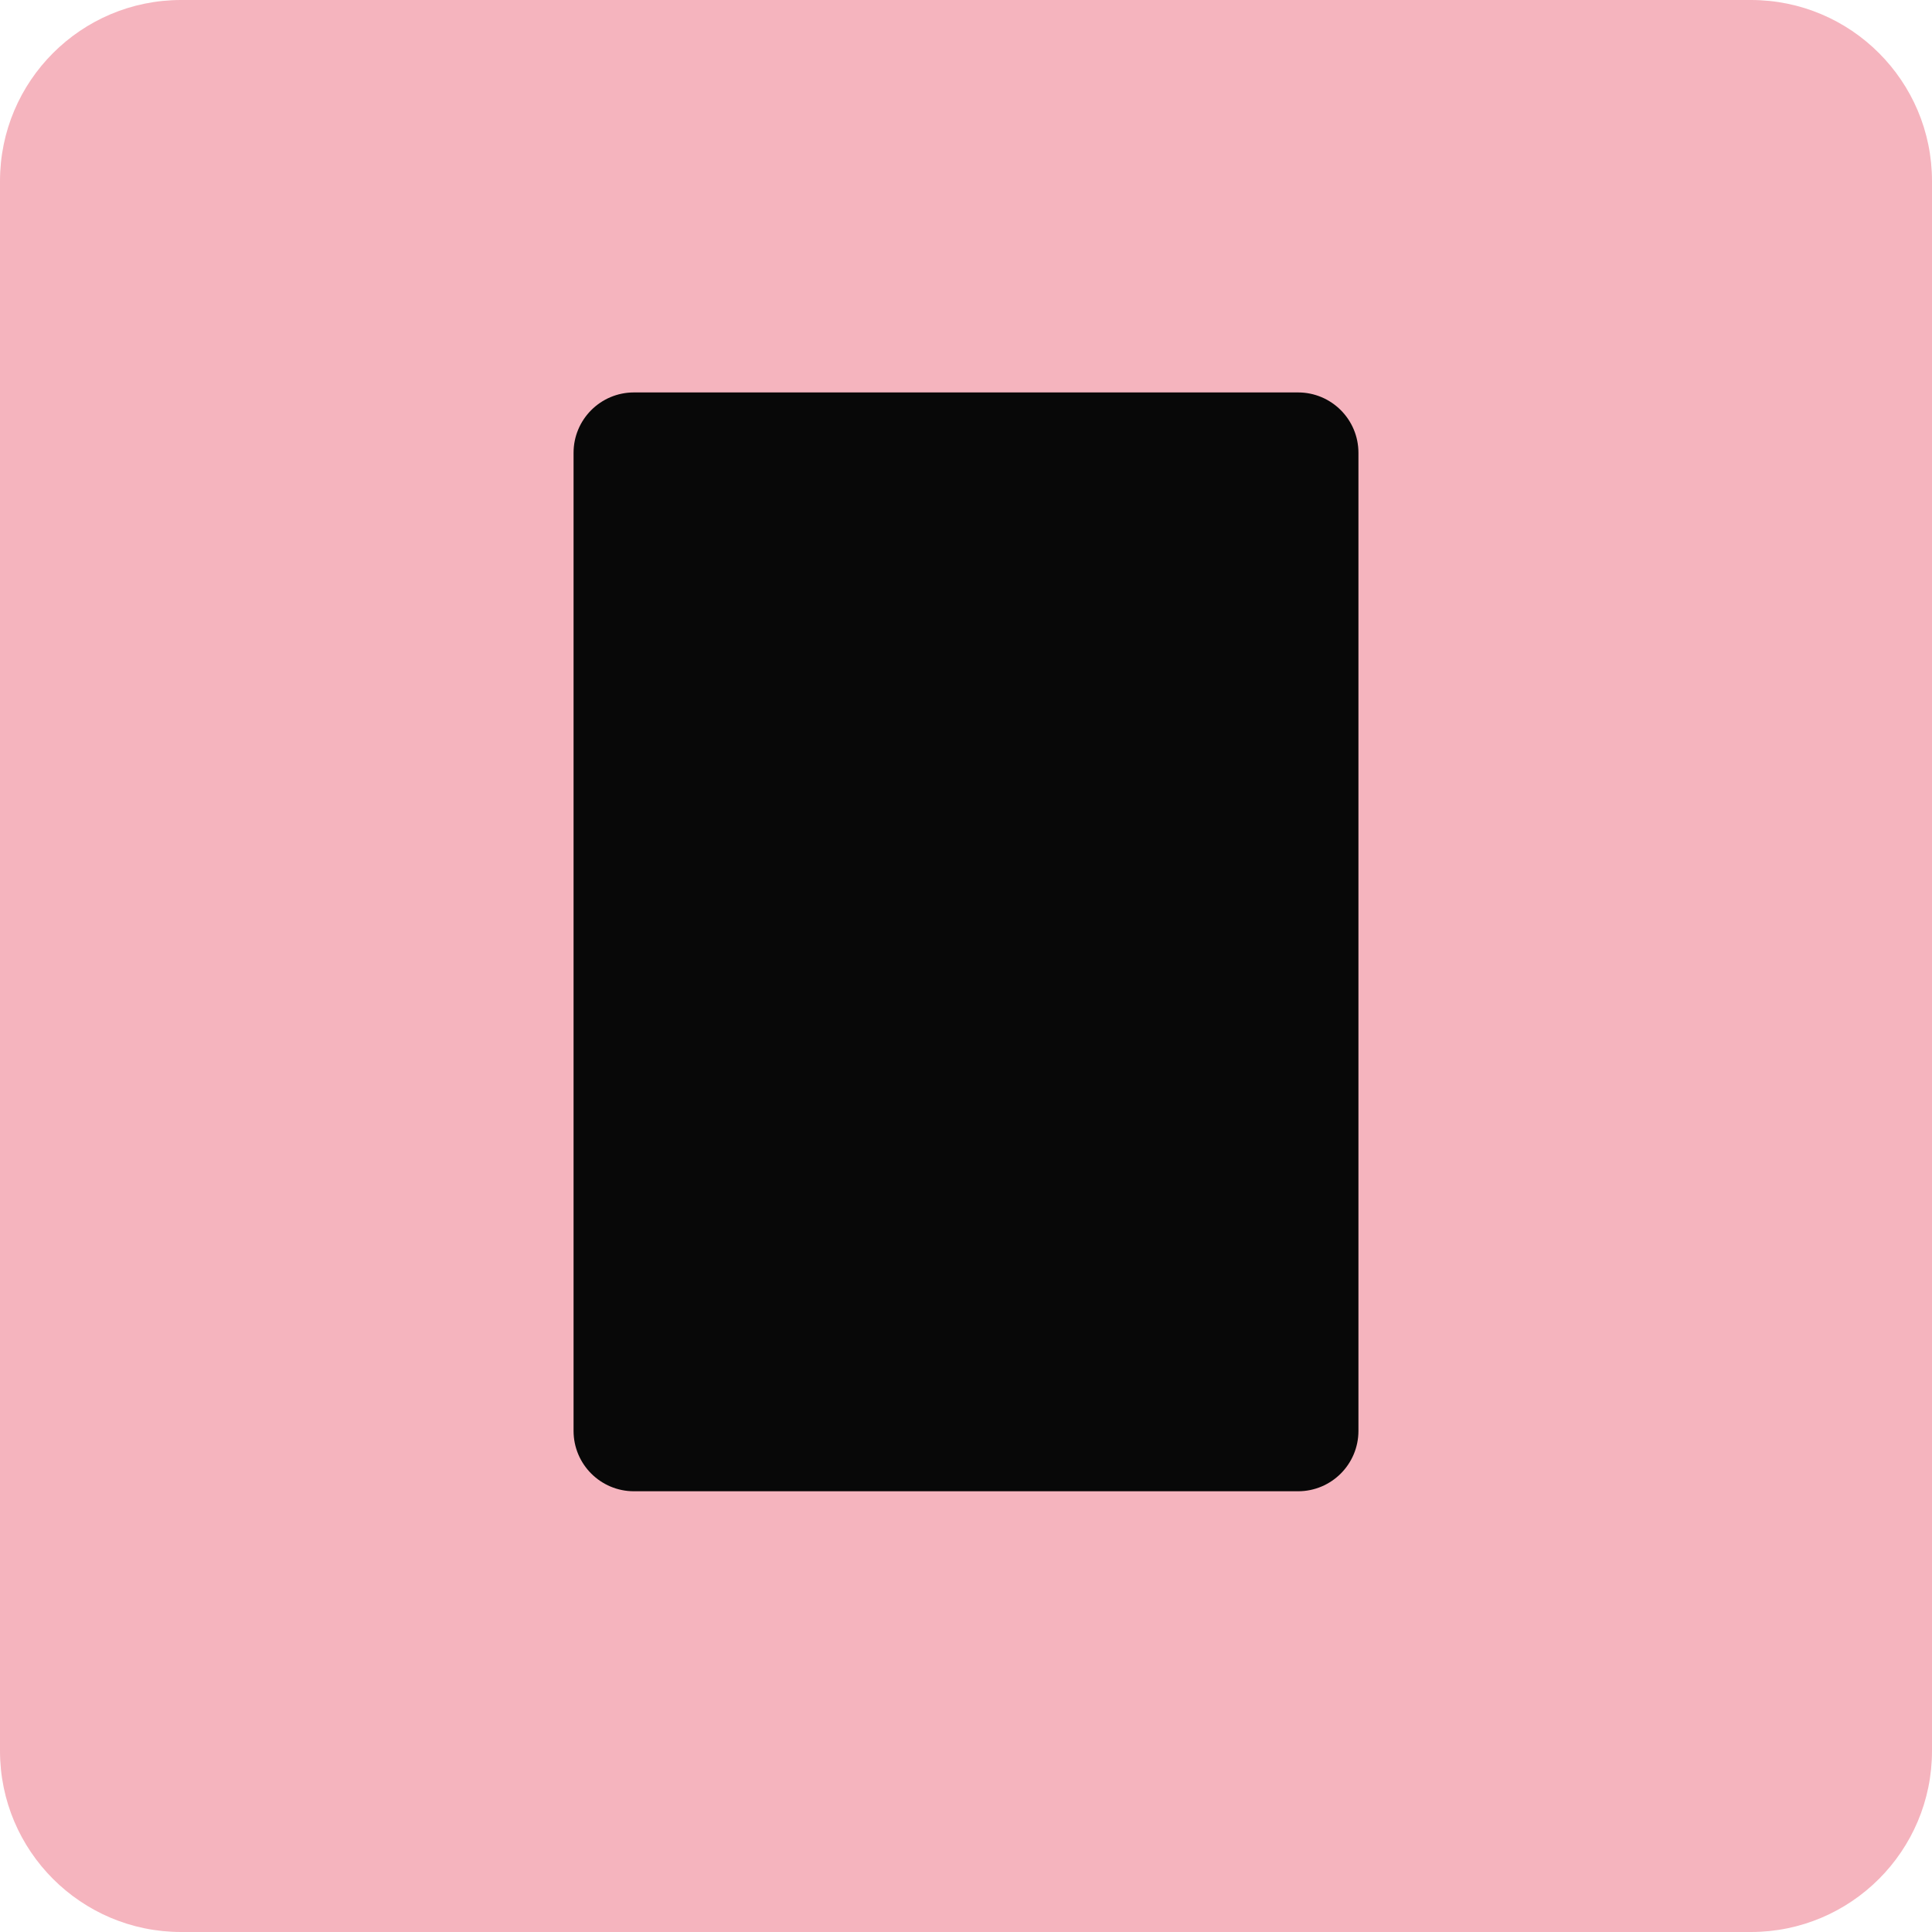
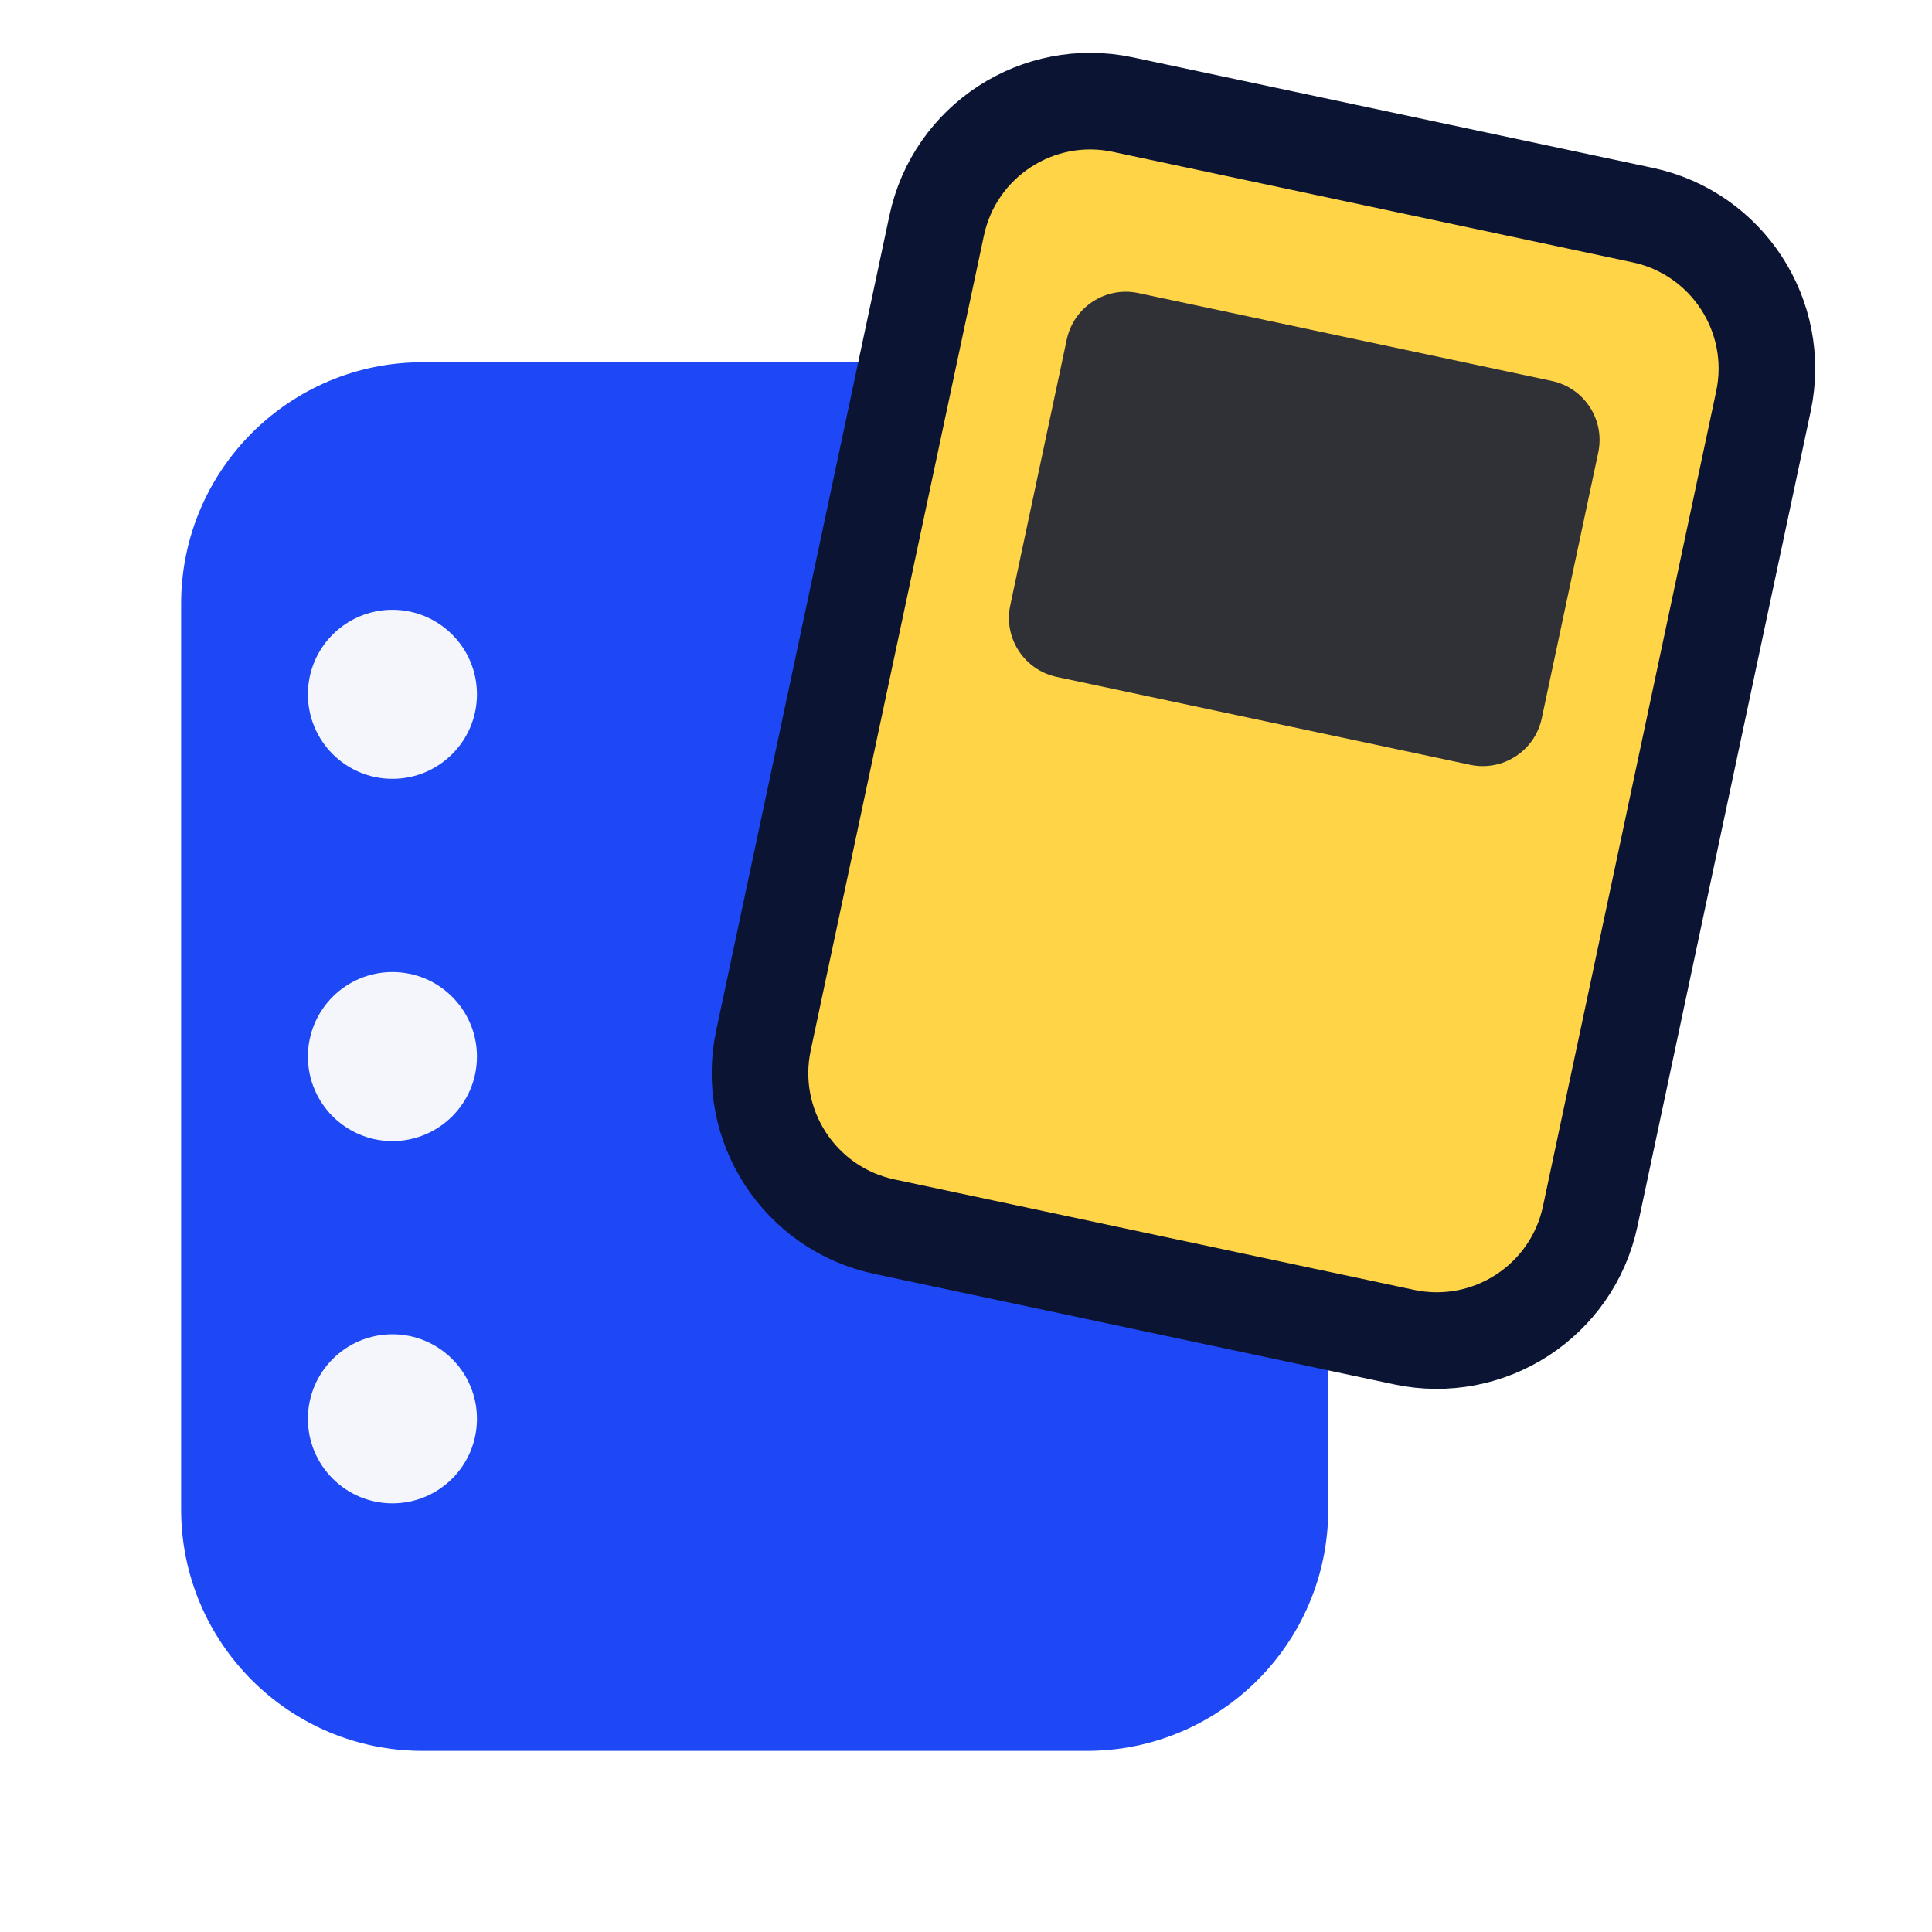
<svg xmlns="http://www.w3.org/2000/svg" viewBox="0 0 32 32">
-   <rect width="32" height="32" rx="3" fill="#F5B4BE" />
-   <rect x="9.5" y="6.5" width="13" height="18.2" rx="1" fill="#080808" />
+   <rect x="3" y="6" width="19" height="23" rx="4" fill="#1E48F5" />
+   <g fill="#F4F6FB">
+     <circle cx="6.5" cy="11.5" r="1.4" />
+     <circle cx="6.5" cy="17.5" r="1.4" />
+     <circle cx="6.5" cy="23.5" r="1.4" />
+   </g>
+   <g transform="rotate(12 21 14)">
+     <rect x="13.5" y="2.5" width="14" height="19" rx="2.6" fill="#FFD447" stroke="#0B1433" stroke-width="1.6" />
+     <rect x="16" y="5.5" width="9" height="6.5" rx="1" fill="#0B1433" opacity=".85" />
+   </g>
</svg>
